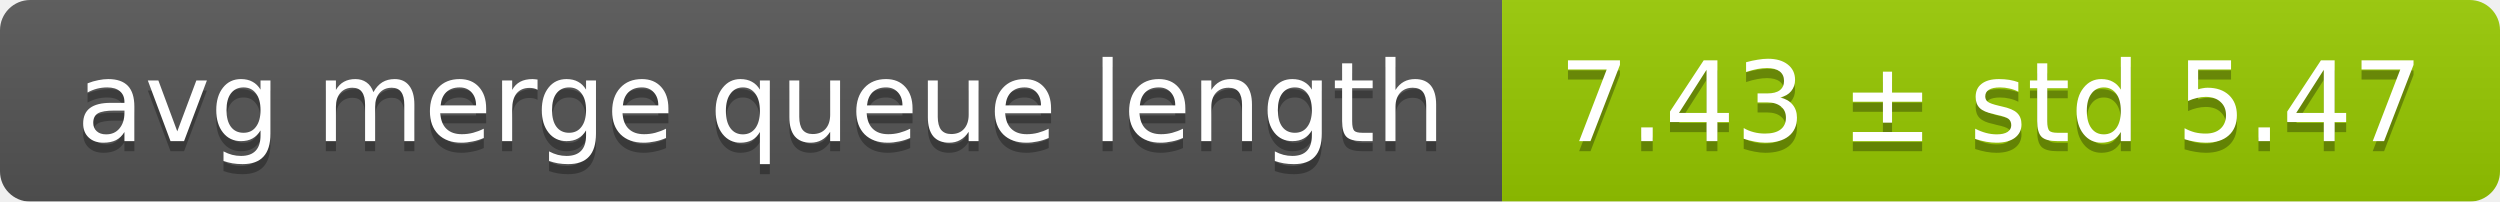
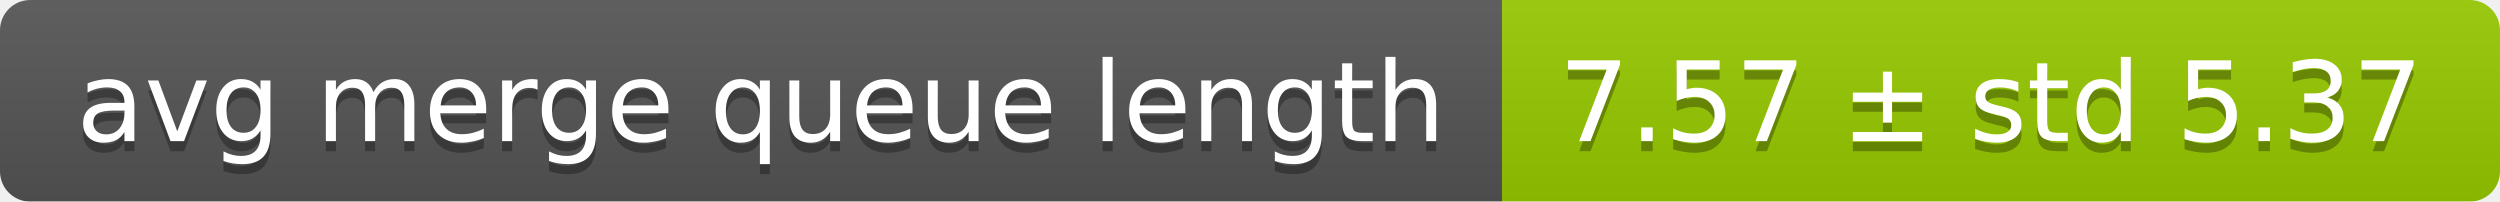
<svg xmlns="http://www.w3.org/2000/svg" width="248" height="20">
  <linearGradient id="smooth" x2="0" y2="100%">
    <stop offset="0" stop-color="#bbb" stop-opacity=".1" />
    <stop offset="1" stop-opacity=".1" />
  </linearGradient>
  <mask id="round">
    <rect width="248" height="20" rx="3" fill="#fff" />
  </mask>
  <g mask="url(#round)">
    <rect width="149" height="20" fill="#555" />
    <rect x="149" width="99" height="20" fill="#97ca00" />
    <rect width="248" height="20" fill="url(#smooth)" />
  </g>
  <g fill="#fff" text-anchor="middle" font-family="DejaVu Sans,Verdana,Geneva,sans-serif" font-size="11">
    <text x="75.5" y="15" fill="#010101" fill-opacity=".3">avg merge queue length</text>
    <text x="75.5" y="14">avg merge queue length</text>
-     <text x="197.5" y="15" fill="#010101" fill-opacity=".3">7.43 ± std 5.47</text>
-     <text x="197.5" y="14">7.43 ± std 5.47</text>
+     <text x="197.5" y="15" fill="#010101" fill-opacity=".3">7.57 ± std 5.37</text>
+     <text x="197.5" y="14">7.57 ± std 5.37</text>
  </g>
</svg>
